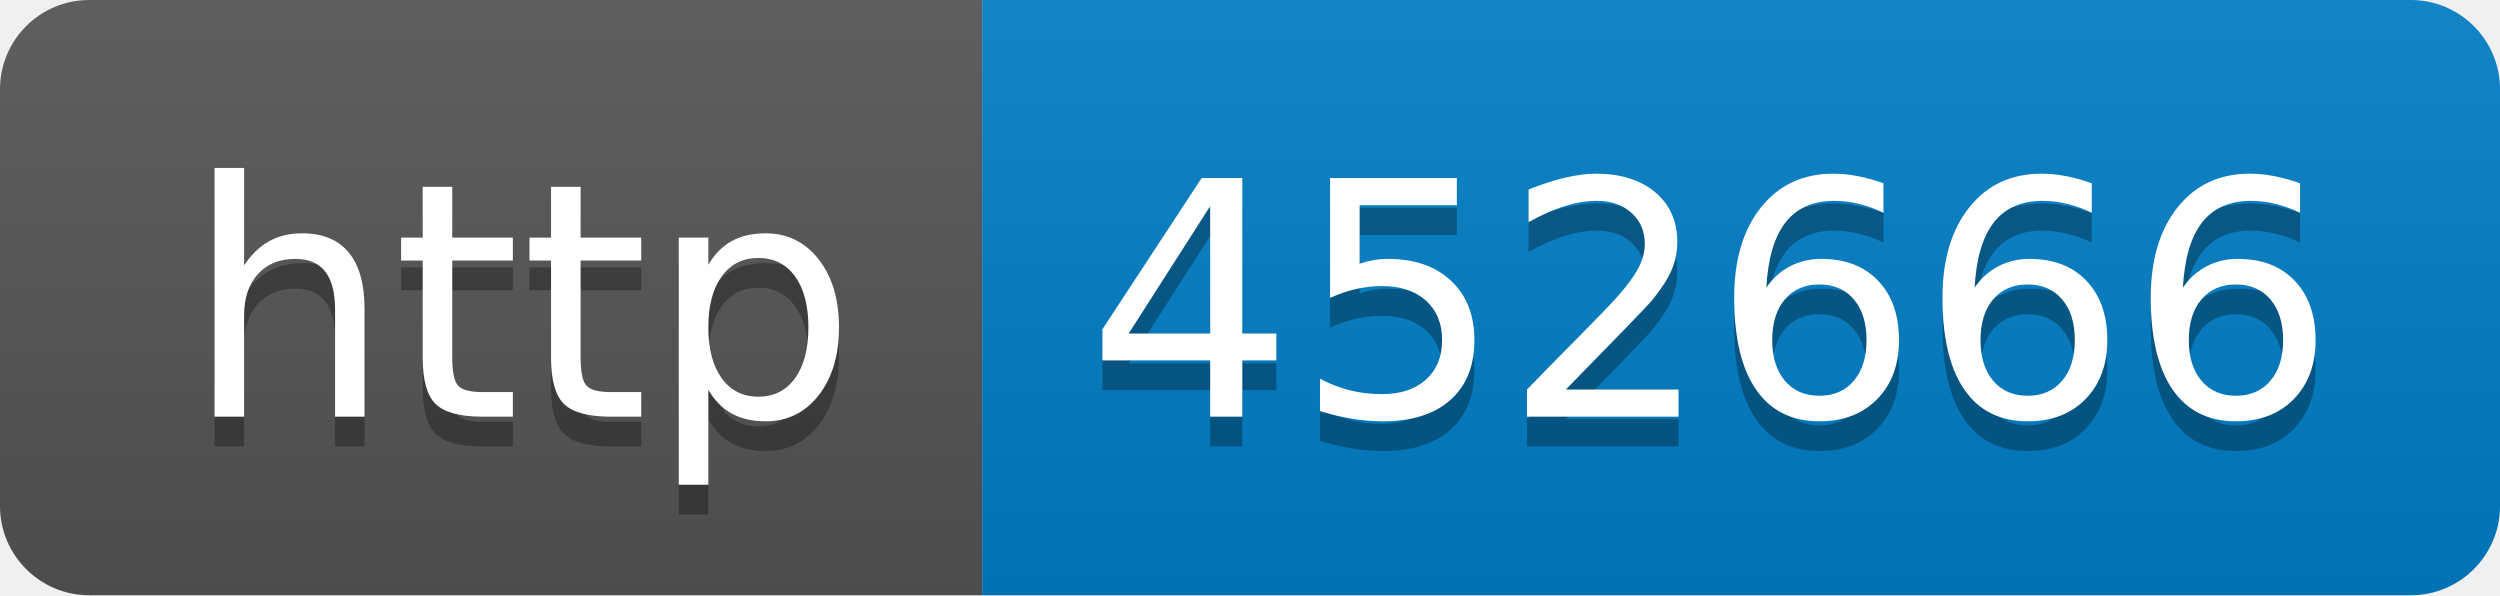
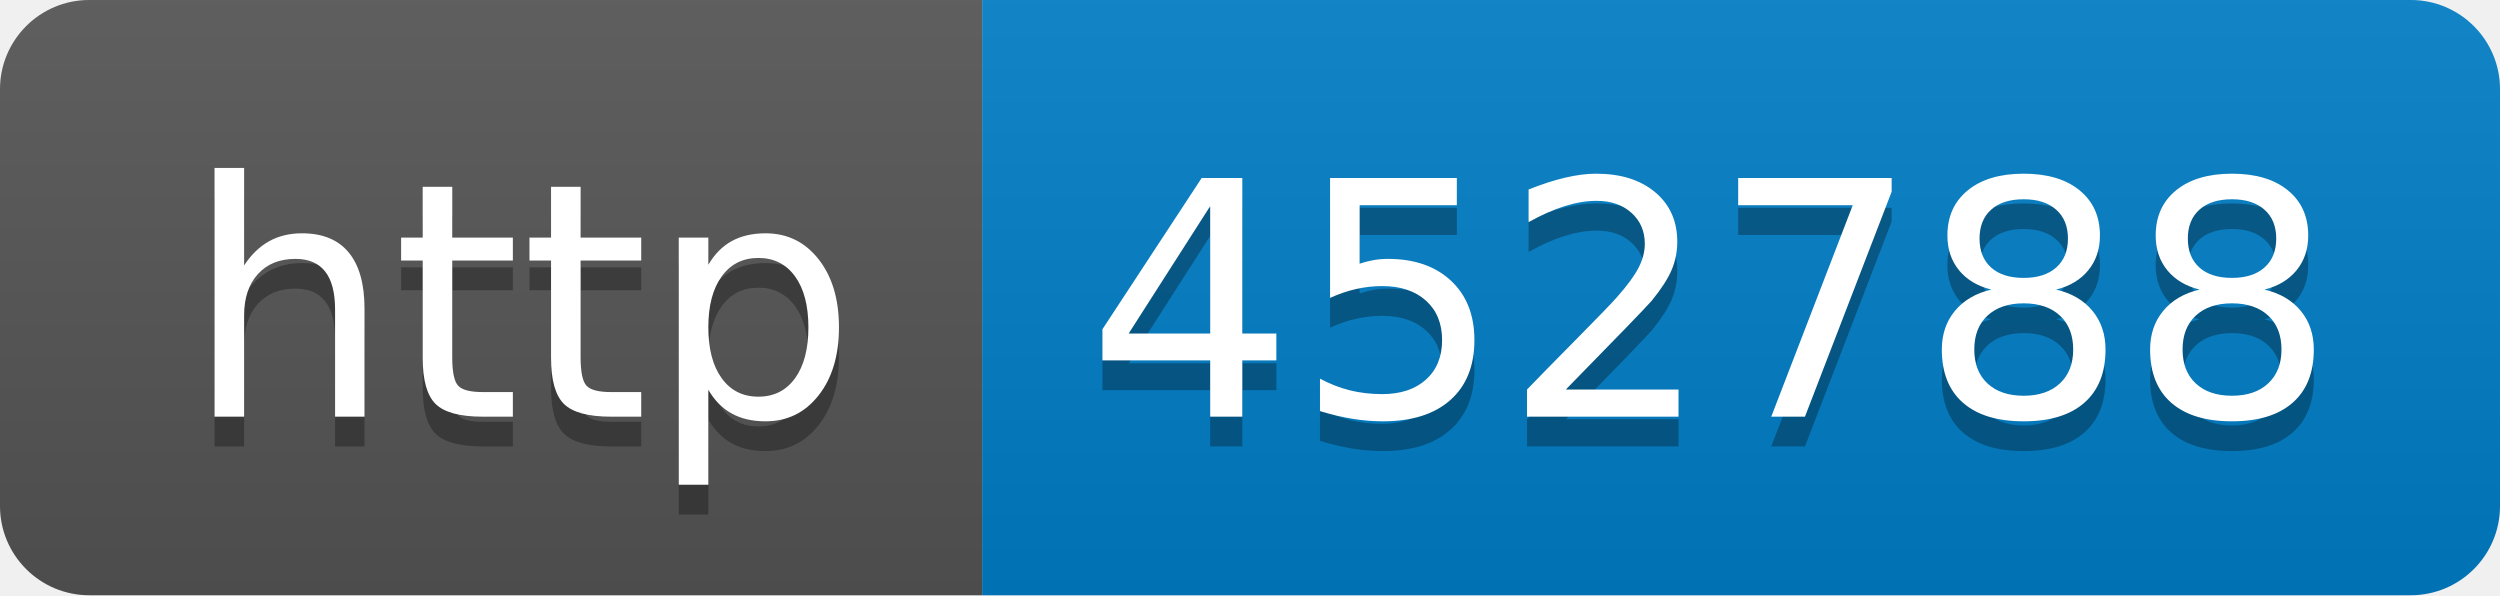
- <svg xmlns="http://www.w3.org/2000/svg" width="84" height="20" role="img" aria-label="http: 452666">
+ <svg xmlns="http://www.w3.org/2000/svg" width="84" height="20" role="img" aria-label="http: 452788">
  <linearGradient id="s" x2="0" y2="100%">
    <stop offset="0" stop-color="#bbb" stop-opacity=".1" />
    <stop offset="1" stop-opacity=".1" />
  </linearGradient>
  <clipPath id="r">
    <rect width="84" height="20" rx="3" fill="#fff" />
  </clipPath>
  <g clip-path="url(#r)">
    <rect width="33" height="20" fill="#555" />
    <rect x="33" width="51" height="20" fill="#007ec6" />
    <rect width="84" height="20" fill="url(#s)" />
  </g>
  <g fill="#fff" text-anchor="middle" font-family="Verdana,Geneva,DejaVu Sans,sans-serif" text-rendering="geometricPrecision" font-size="110">
    <text aria-hidden="true" x="175" y="150" fill="#010101" fill-opacity=".3" transform="scale(.1)" textLength="230">http</text>
    <text x="175" y="140" transform="scale(.1)" fill="#fff" textLength="230">http</text>
-     <text aria-hidden="true" x="575" y="150" fill="#010101" fill-opacity=".3" transform="scale(.1)" textLength="410">452666</text>
-     <text x="575" y="140" transform="scale(.1)" fill="#fff" textLength="410">452666</text>
+     <text aria-hidden="true" x="575" y="150" fill="#010101" fill-opacity=".3" transform="scale(.1)" textLength="410">452788</text>
+     <text x="575" y="140" transform="scale(.1)" fill="#fff" textLength="410">452788</text>
  </g>
</svg>
